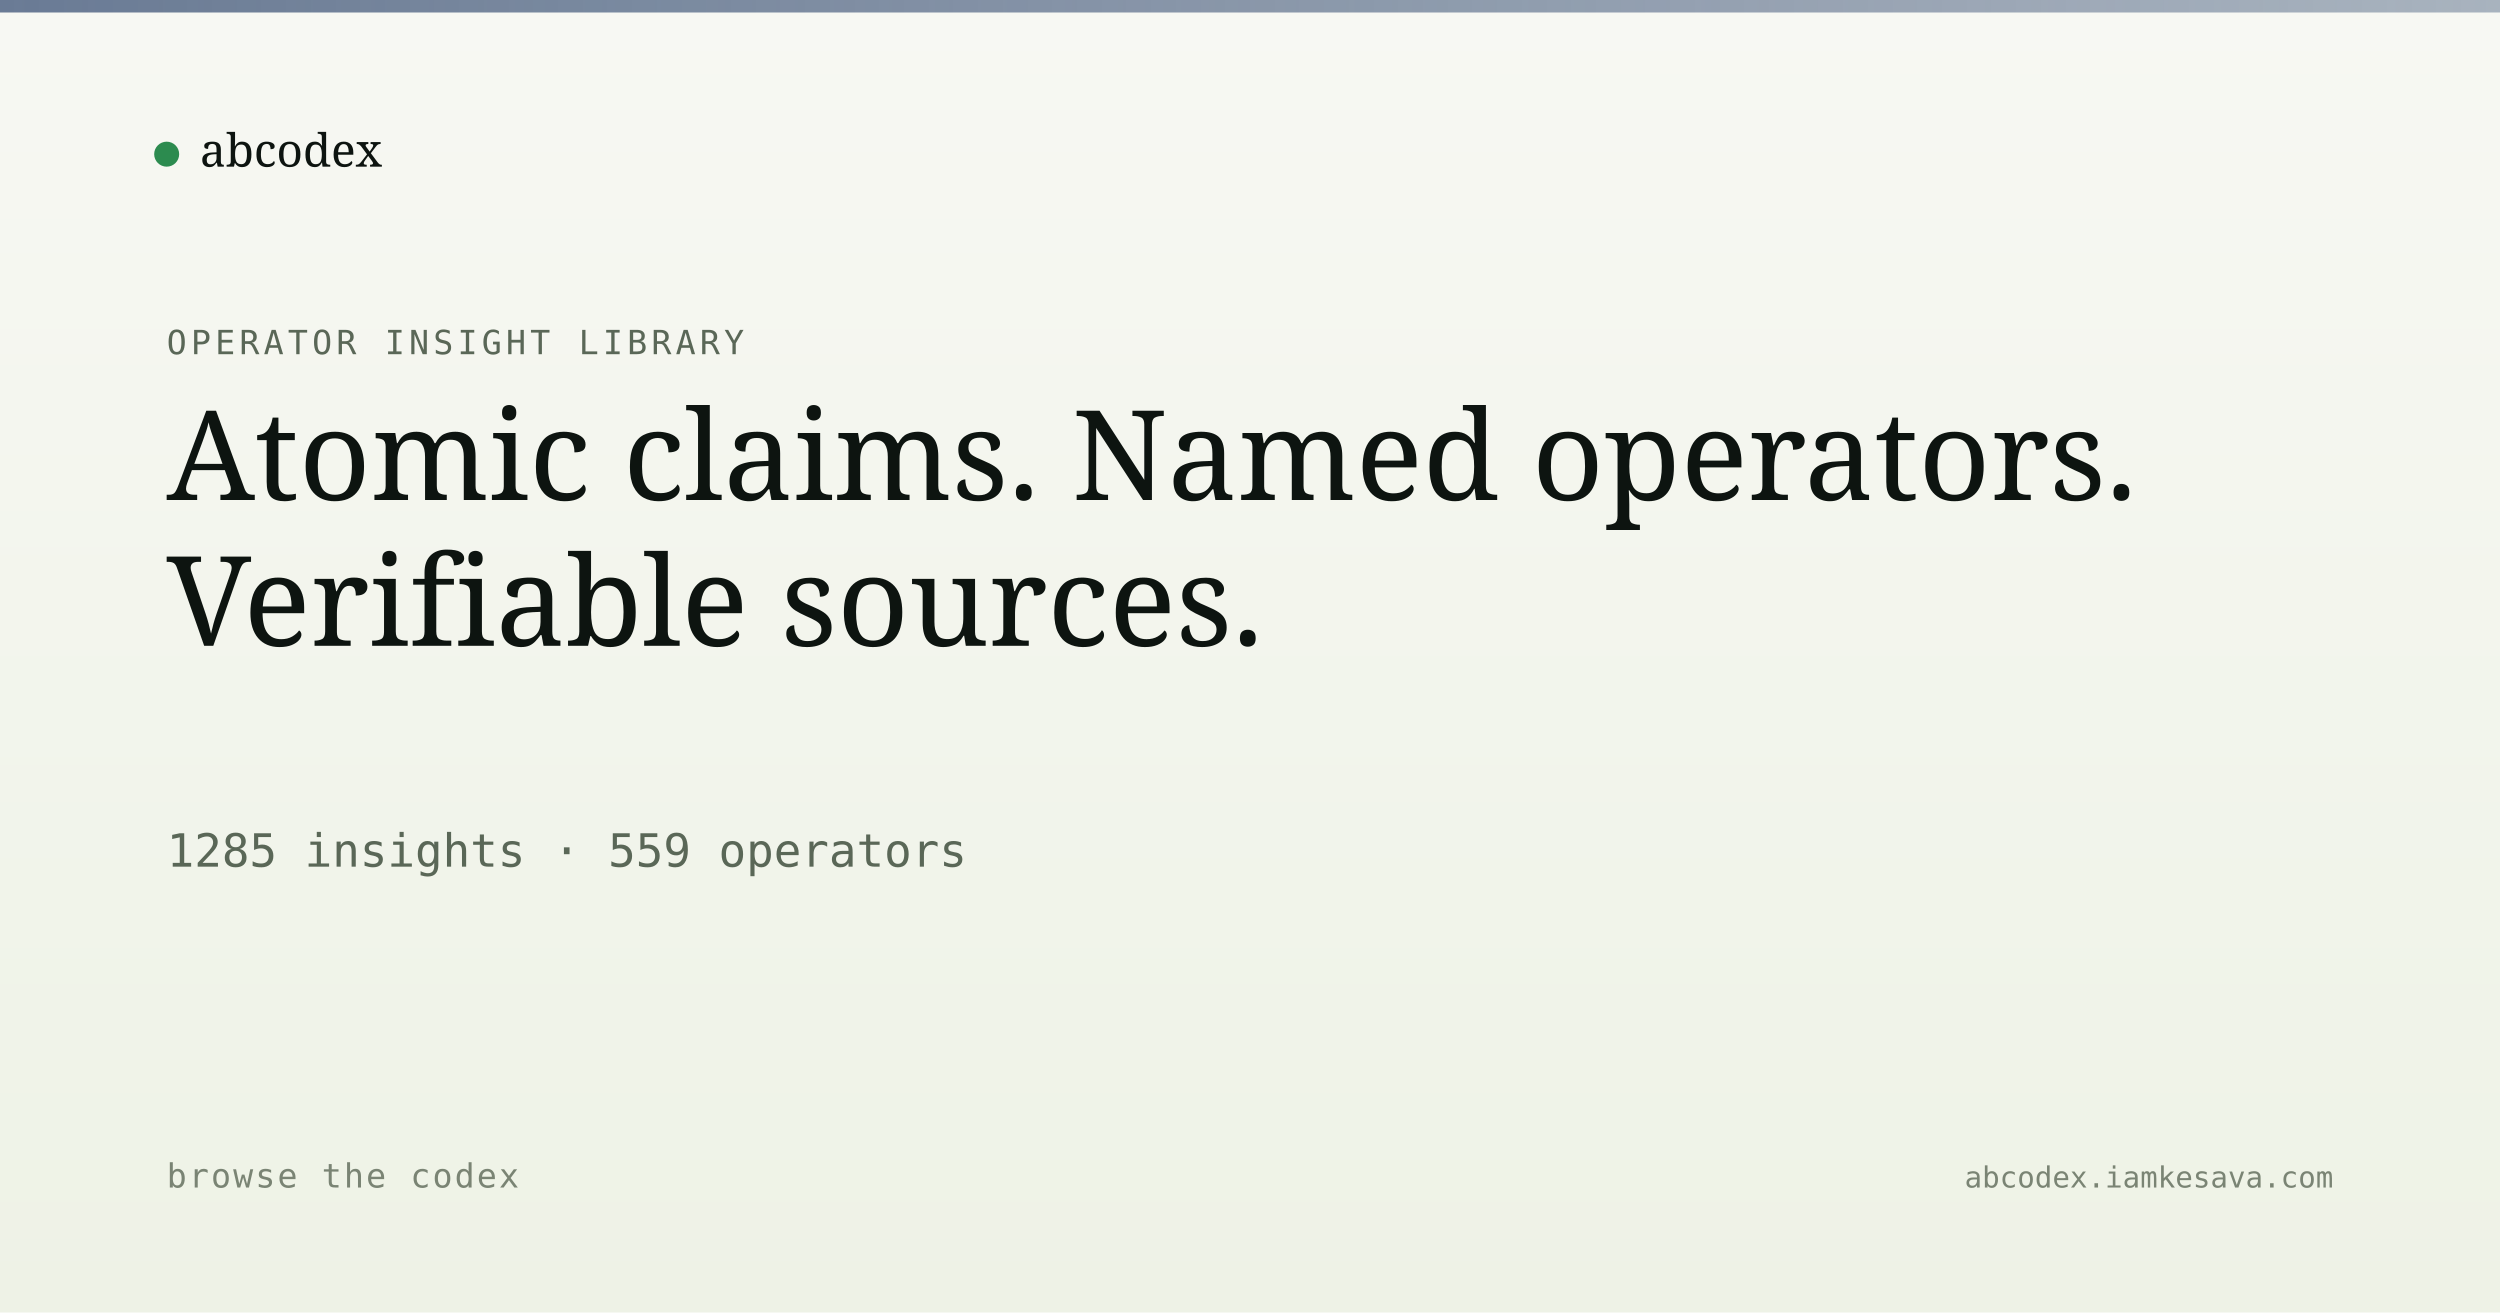
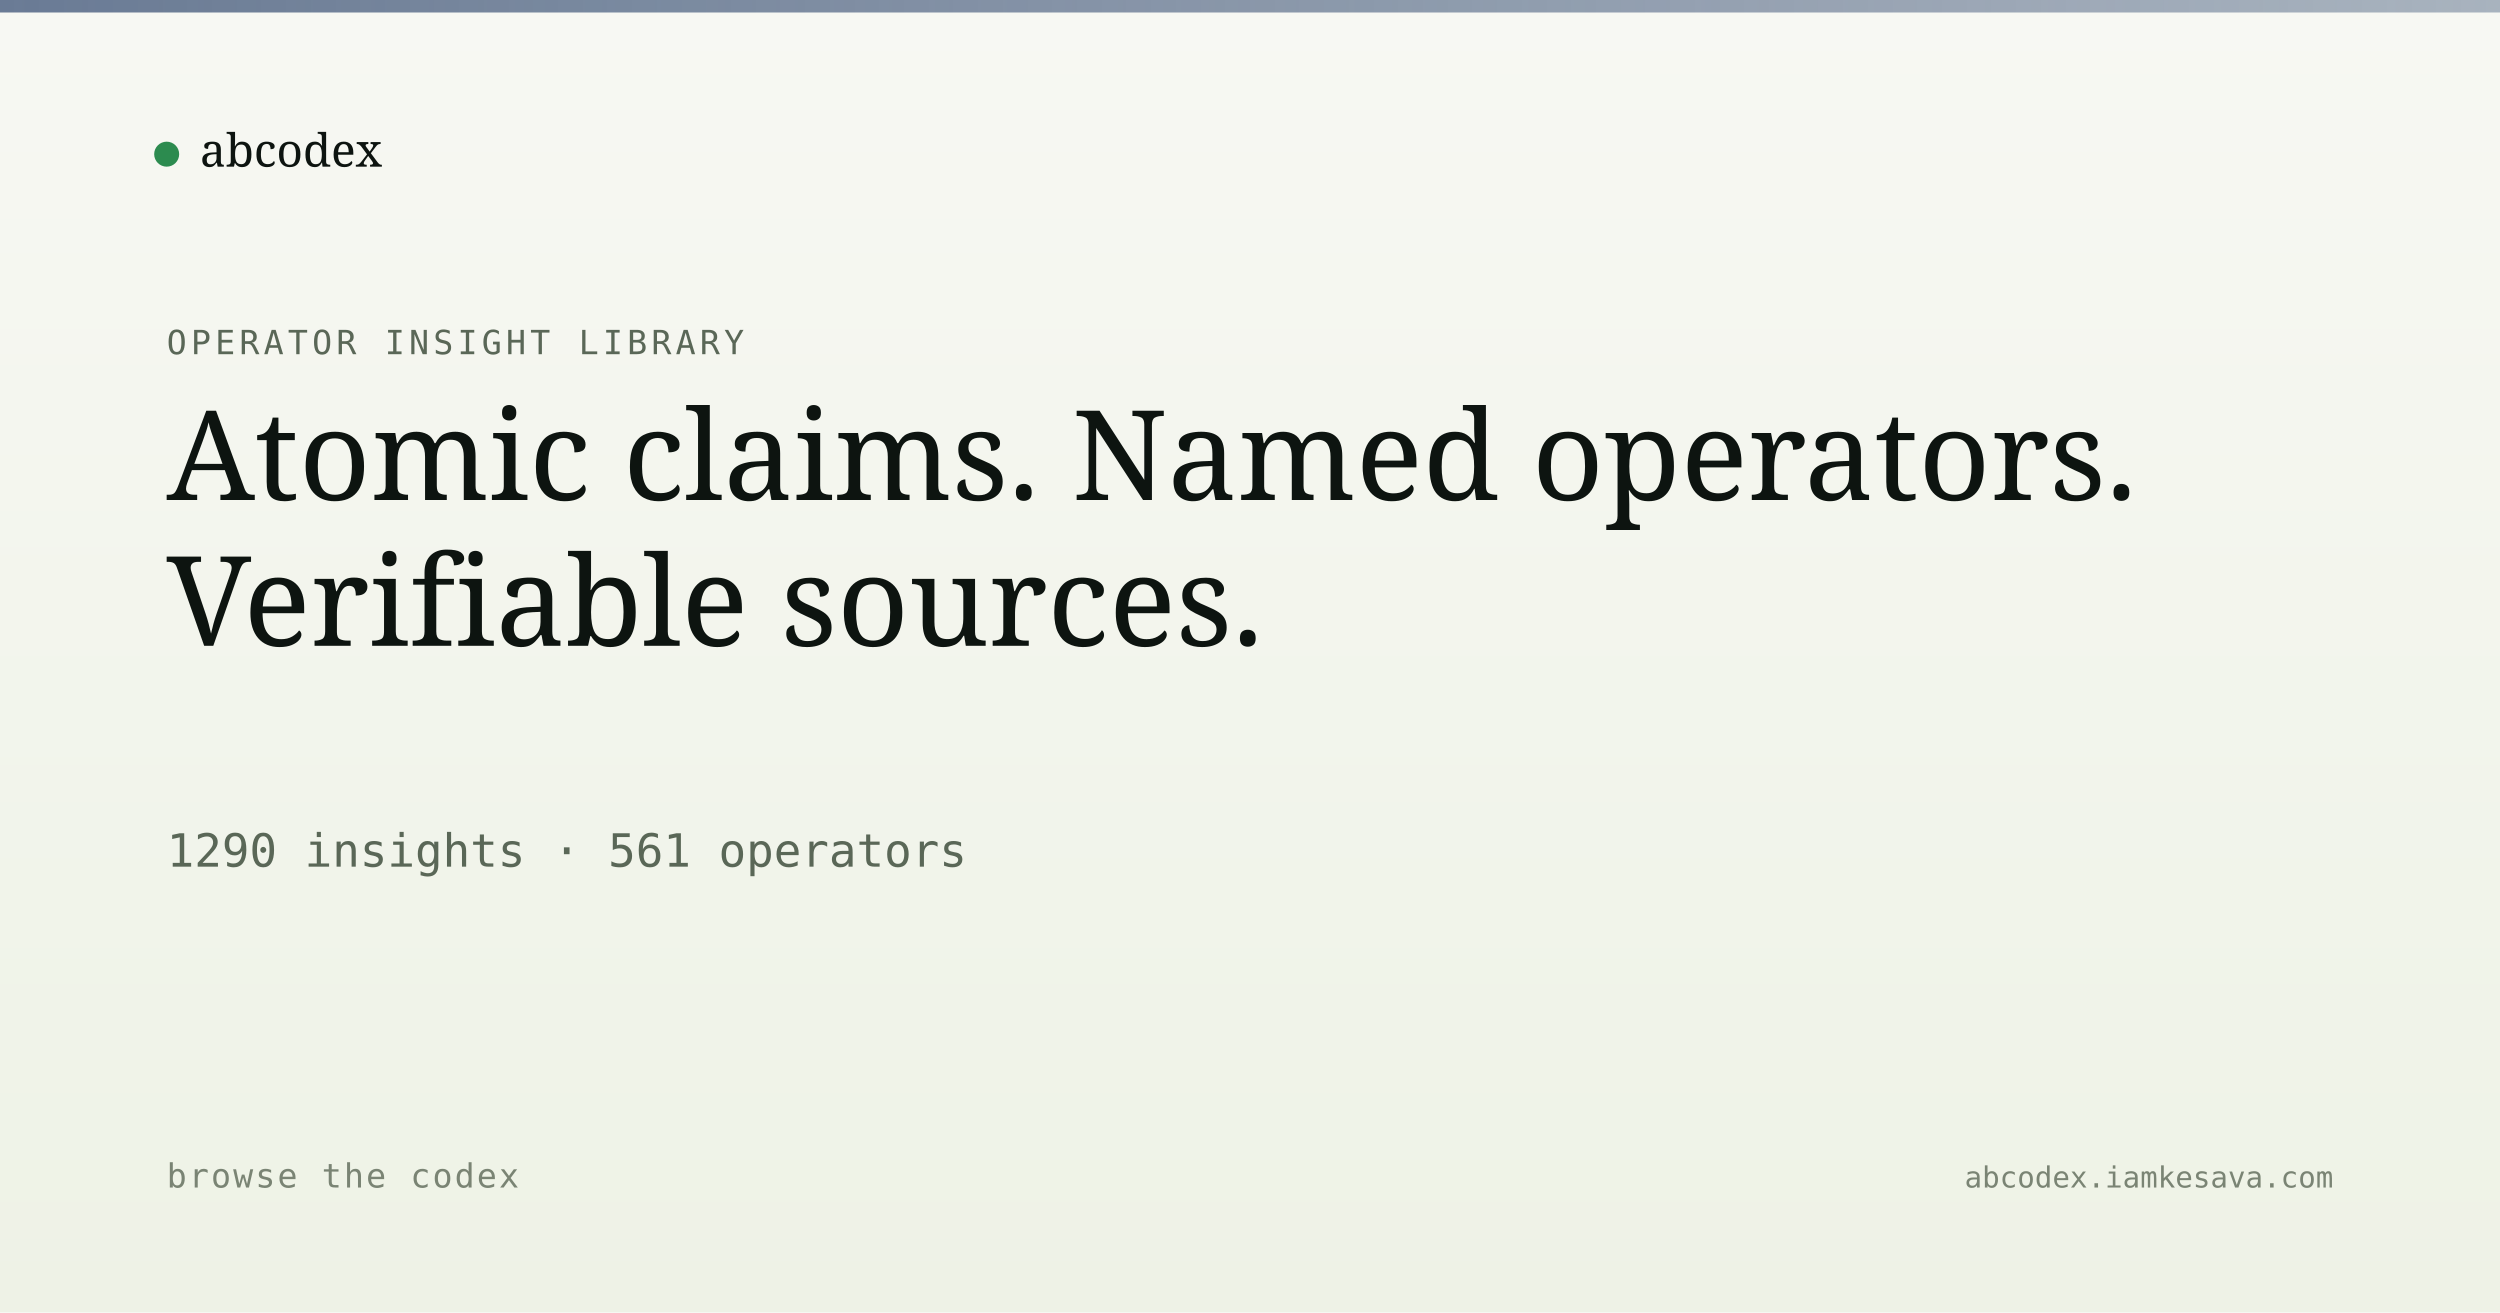
<svg xmlns="http://www.w3.org/2000/svg" viewBox="0 0 1200 630" width="1200" height="630">
  <defs>
    <linearGradient id="bg" x1="0" y1="0" x2="0" y2="1">
      <stop offset="0" stop-color="#f7f8f3" />
      <stop offset="1" stop-color="#eef2e6" />
    </linearGradient>
    <linearGradient id="band" x1="0" y1="0" x2="1" y2="0">
      <stop offset="0" stop-color="#5a6d8a" stop-opacity="0.9" />
      <stop offset="1" stop-color="#5a6d8a" stop-opacity="0.5" />
    </linearGradient>
  </defs>
  <rect width="1200" height="630" fill="url(#bg)" />
  <rect x="0" y="0" width="1200" height="6" fill="url(#band)" />
  <g transform="translate(80, 60)">
    <circle cx="0" cy="14" r="6" fill="#2c8b4f" />
    <text x="16" y="20" font-family="Newsreader, serif" font-size="22" fill="#0d1410">abcodex</text>
  </g>
  <text x="80" y="170" font-family="JetBrains Mono, monospace" font-size="16" fill="#5a6757" letter-spacing="2">OPERATOR INSIGHT LIBRARY</text>
  <text x="80" y="240" font-family="Newsreader, serif" font-size="60" font-weight="500" fill="#0d1410">Atomic claims. Named operators.</text>
  <text x="80" y="310" font-family="Newsreader, serif" font-size="60" font-weight="500" fill="#0d1410">Verifiable sources.</text>
-   <text x="80" y="416" font-family="JetBrains Mono, monospace" font-size="22" fill="#5a6757">1285 insights · 559 operators</text>
+   <text x="80" y="416" font-family="JetBrains Mono, monospace" font-size="22" fill="#5a6757">1290 insights · 561 operators</text>
  <text x="80" y="570" font-family="JetBrains Mono, monospace" font-size="16" fill="#7a8474" letter-spacing="1">browse the codex</text>
  <text x="1120" y="570" text-anchor="end" font-family="JetBrains Mono, monospace" font-size="14" fill="#7a8474">abcodex.iamkesava.com</text>
</svg>
